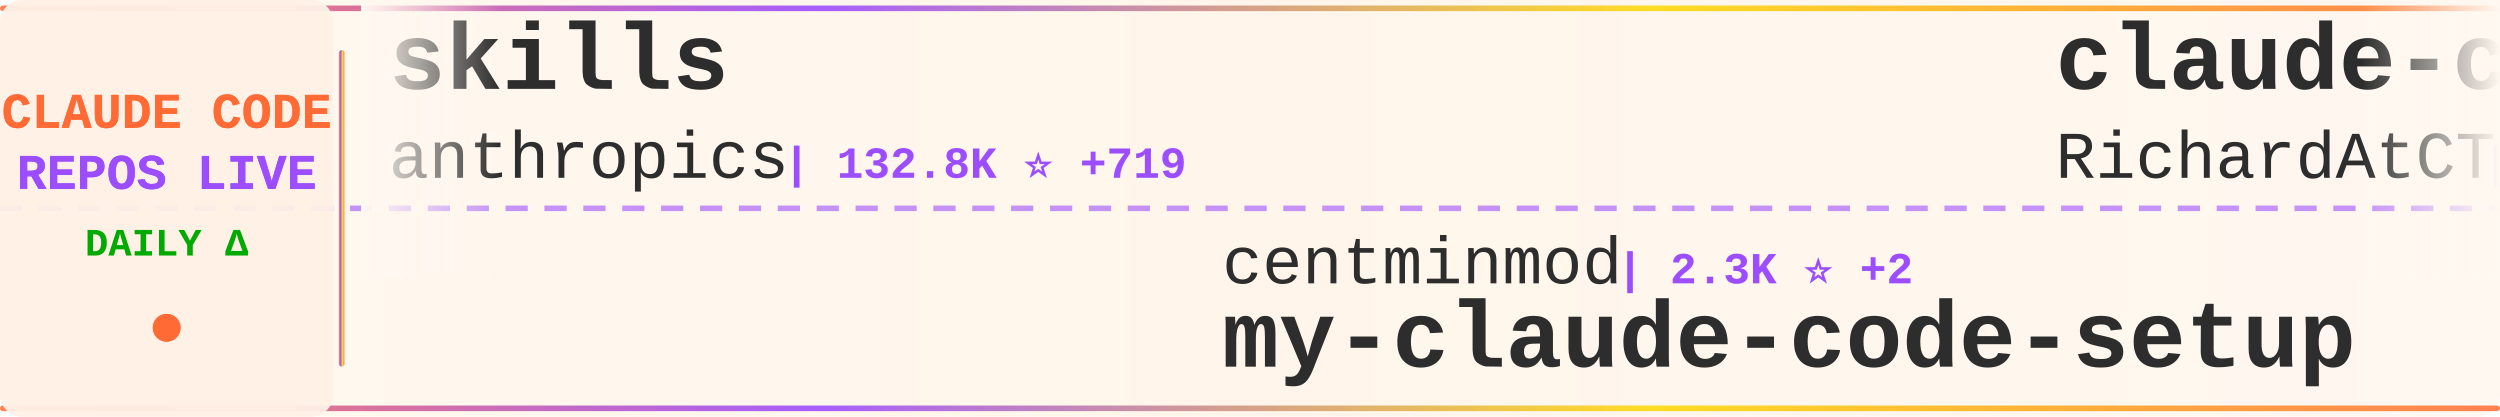
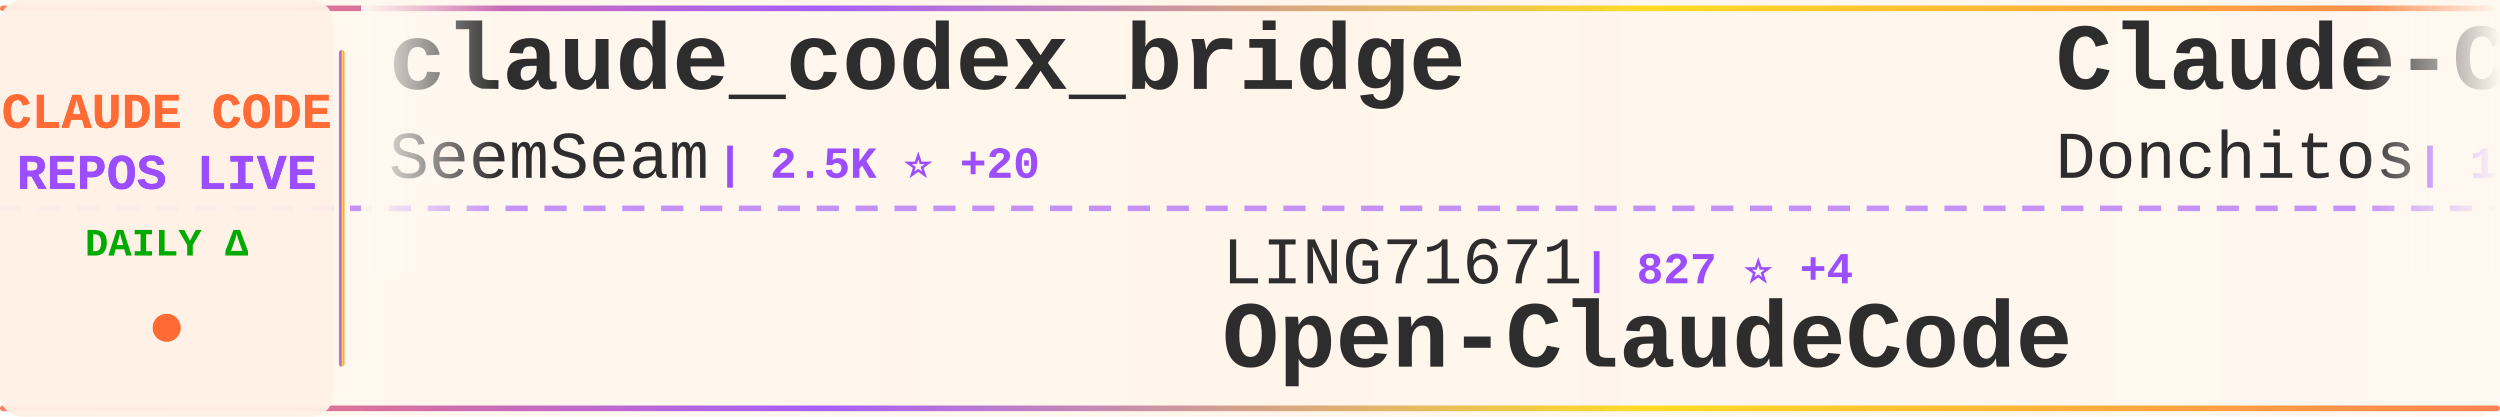
<svg xmlns="http://www.w3.org/2000/svg" width="900" height="150">
  <defs>
    <linearGradient id="tickerBg" x1="0%" y1="0%" x2="100%" y2="0%">
      <stop offset="0%" style="stop-color:#fff8f0;stop-opacity:0.98" />
      <stop offset="50%" style="stop-color:#fff5eb;stop-opacity:1" />
      <stop offset="100%" style="stop-color:#fff8f0;stop-opacity:0.98" />
    </linearGradient>
    <linearGradient id="borderGrad" x1="0%" y1="0%" x2="100%" y2="0%">
      <stop offset="0%" style="stop-color:#FF6B35;stop-opacity:0.85">
        <animate attributeName="stop-opacity" values="0.85;1;0.85" dur="2s" repeatCount="indefinite" />
      </stop>
      <stop offset="33%" style="stop-color:#9C4EFF;stop-opacity:0.9">
        <animate attributeName="stop-opacity" values="0.9;1;0.9" dur="2.2s" repeatCount="indefinite" />
      </stop>
      <stop offset="66%" style="stop-color:#FFD700;stop-opacity:0.85">
        <animate attributeName="stop-opacity" values="0.85;1;0.85" dur="1.8s" repeatCount="indefinite" />
      </stop>
      <stop offset="100%" style="stop-color:#FF6B35;stop-opacity:0.85">
        <animate attributeName="stop-opacity" values="0.85;1;0.85" dur="2s" repeatCount="indefinite" />
      </stop>
    </linearGradient>
    <filter id="textGlow">
      <feGaussianBlur stdDeviation="0.15" result="coloredBlur" />
      <feMerge>
        <feMergeNode in="coloredBlur" />
        <feMergeNode in="SourceGraphic" />
      </feMerge>
    </filter>
    <filter id="metricGlow">
      <feGaussianBlur stdDeviation="0.2" result="coloredBlur" />
      <feMerge>
        <feMergeNode in="coloredBlur" />
        <feMergeNode in="SourceGraphic" />
      </feMerge>
    </filter>
    <linearGradient id="leftFade" x1="0%" y1="0%" x2="100%" y2="0%">
      <stop offset="0%" style="stop-color:#fff8f0;stop-opacity:1" />
      <stop offset="100%" style="stop-color:#fff8f0;stop-opacity:0" />
    </linearGradient>
    <linearGradient id="rightFade" x1="0%" y1="0%" x2="100%" y2="0%">
      <stop offset="0%" style="stop-color:#fff8f0;stop-opacity:0" />
      <stop offset="100%" style="stop-color:#fff8f0;stop-opacity:1" />
    </linearGradient>
  </defs>
  <rect width="900" height="150" fill="url(#tickerBg)" rx="8" />
  <rect x="0" y="2" width="900" height="2" fill="url(#borderGrad)" rx="1" />
  <rect x="0" y="146" width="900" height="2" fill="url(#borderGrad)" rx="1" />
  <line x1="0" y1="75" x2="900" y2="75" stroke="#9C4EFF" stroke-width="2" stroke-dasharray="8 6" opacity="0.6" />
  <rect x="0" y="0" width="120" height="150" fill="#fff0e6" opacity="0.95" rx="8" />
  <text x="60" y="46" font-family="'Courier New', monospace" font-size="18" font-weight="bold" fill="#FF6B35" text-anchor="middle" filter="url(#textGlow)">
    CLAUDE CODE
  </text>
  <text x="60" y="68" font-family="'Courier New', monospace" font-size="18" font-weight="bold" fill="#9C4EFF" text-anchor="middle" filter="url(#textGlow)">
    REPOS LIVE
  </text>
  <text x="60" y="92" font-family="'Courier New', monospace" font-size="14" font-weight="bold" fill="#00aa00" text-anchor="middle">
    DAILY Δ
  </text>
  <circle cx="60" cy="118" r="5" fill="#FF6B35" filter="url(#metricGlow)">
    <animate attributeName="r" values="4;6;4" dur="1.5s" repeatCount="indefinite" />
    <animate attributeName="opacity" values="0.6;1;0.6" dur="1.5s" repeatCount="indefinite" />
  </circle>
  <rect x="122" y="18" width="2" height="114" fill="url(#borderGrad)" rx="1" />
  <clipPath id="tickerClip">
    <rect x="130" y="0" width="770" height="150" />
  </clipPath>
  <g clip-path="url(#tickerClip)">
    <g id="tickerItems">
      <animateTransform attributeName="transform" attributeType="XML" type="translate" from="0 0" to="-3000 0" dur="54s" repeatCount="indefinite" />
      <g transform="translate(0, 0)">
-         <text x="140" y="32" font-family="'Courier New', monospace" font-size="34" font-weight="bold" fill="#2d2d2d">skills</text>
-         <text x="140" y="64" font-family="'Courier New', monospace" font-size="24" font-weight="normal" fill="#2d2d2d" opacity="1.0">anthropics</text>
-         <text x="282" y="64" font-family="'Courier New', monospace" font-size="16" font-weight="bold" fill="#9C4EFF"> | 132.8K ⭐ +719</text>
+         <text x="140" y="32" font-family="'Courier New', monospace" font-size="34" font-weight="bold" fill="#2d2d2d">claude_codex_bridge</text>
+         <text x="140" y="64" font-family="'Courier New', monospace" font-size="24" font-weight="normal" fill="#2d2d2d" opacity="1.0">SeemSeam</text>
+         <text x="258" y="64" font-family="'Courier New', monospace" font-size="16" font-weight="bold" fill="#9C4EFF"> | 2.5K ⭐ +20</text>
      </g>
      <g transform="translate(300, 0)">
-         <text x="140" y="102" font-family="'Courier New', monospace" font-size="24" font-weight="normal" fill="#2d2d2d" opacity="1.0">centminmod</text>
-         <text x="282" y="102" font-family="'Courier New', monospace" font-size="16" font-weight="bold" fill="#9C4EFF"> | 2.3K ⭐ +2</text>
-         <text x="140" y="132" font-family="'Courier New', monospace" font-size="34" font-weight="bold" fill="#2d2d2d">my-claude-code-setup</text>
+         <text x="140" y="102" font-family="'Courier New', monospace" font-size="24" font-weight="normal" fill="#2d2d2d" opacity="1.0">LING71671</text>
+         <text x="270" y="102" font-family="'Courier New', monospace" font-size="16" font-weight="bold" fill="#9C4EFF"> | 827 ⭐ +4</text>
+         <text x="140" y="132" font-family="'Courier New', monospace" font-size="34" font-weight="bold" fill="#2d2d2d">Open-ClaudeCode</text>
      </g>
      <g transform="translate(600, 0)">
+         <text x="140" y="32" font-family="'Courier New', monospace" font-size="34" font-weight="bold" fill="#2d2d2d">Claude-Code-Game-Studios</text>
+         <text x="140" y="64" font-family="'Courier New', monospace" font-size="24" font-weight="normal" fill="#2d2d2d" opacity="1.0">Donchitos</text>
+         <text x="270" y="64" font-family="'Courier New', monospace" font-size="16" font-weight="bold" fill="#9C4EFF"> | 18.5K ⭐ +285</text>
+       </g>
+       <g transform="translate(900, 0)">
+         <text x="140" y="102" font-family="'Courier New', monospace" font-size="24" font-weight="normal" fill="#2d2d2d" opacity="1.0">zebbern</text>
+         <text x="246" y="102" font-family="'Courier New', monospace" font-size="16" font-weight="bold" fill="#9C4EFF"> | 4.1K ⭐ +7</text>
+         <text x="140" y="132" font-family="'Courier New', monospace" font-size="34" font-weight="bold" fill="#2d2d2d">claude-code-guide</text>
+       </g>
+       <g transform="translate(1200, 0)">
        <text x="140" y="32" font-family="'Courier New', monospace" font-size="34" font-weight="bold" fill="#2d2d2d">claude-code-telegram</text>
        <text x="140" y="64" font-family="'Courier New', monospace" font-size="24" font-weight="normal" fill="#2d2d2d" opacity="1.0">RichardAtCT</text>
        <text x="294" y="64" font-family="'Courier New', monospace" font-size="16" font-weight="bold" fill="#9C4EFF"> | 2.6K ⭐ +5</text>
      </g>
-       <g transform="translate(900, 0)">
+       <g transform="translate(1500, 0)">
+         <text x="140" y="102" font-family="'Courier New', monospace" font-size="24" font-weight="normal" fill="#2d2d2d" opacity="1.0">nanocoai</text>
+         <text x="258" y="102" font-family="'Courier New', monospace" font-size="16" font-weight="bold" fill="#9C4EFF"> | 28.8K ⭐ +37</text>
+         <text x="140" y="132" font-family="'Courier New', monospace" font-size="34" font-weight="bold" fill="#2d2d2d">nanoclaw</text>
+       </g>
+       <g transform="translate(1800, 0)">
+         <text x="140" y="32" font-family="'Courier New', monospace" font-size="34" font-weight="bold" fill="#2d2d2d">ClaudeCodeAgents</text>
+         <text x="140" y="64" font-family="'Courier New', monospace" font-size="24" font-weight="normal" fill="#2d2d2d" opacity="1.0">darcyegb</text>
+         <text x="258" y="64" font-family="'Courier New', monospace" font-size="16" font-weight="bold" fill="#9C4EFF"> | 690 ⭐ +1</text>
+       </g>
+       <g transform="translate(2100, 0)">
        <text x="140" y="102" font-family="'Courier New', monospace" font-size="24" font-weight="normal" fill="#2d2d2d" opacity="1.0">Windy3f3f3f3f</text>
-         <text x="318" y="102" font-family="'Courier New', monospace" font-size="16" font-weight="bold" fill="#9C4EFF"> | 2.3K ⭐ +19</text>
+         <text x="318" y="102" font-family="'Courier New', monospace" font-size="16" font-weight="bold" fill="#9C4EFF"> | 2.3K ⭐ +18</text>
        <text x="140" y="132" font-family="'Courier New', monospace" font-size="34" font-weight="bold" fill="#2d2d2d">how-claude-code-works</text>
      </g>
-       <g transform="translate(1200, 0)">
-         <text x="140" y="32" font-family="'Courier New', monospace" font-size="34" font-weight="bold" fill="#2d2d2d">free-claude-code</text>
-         <text x="140" y="64" font-family="'Courier New', monospace" font-size="24" font-weight="normal" fill="#2d2d2d" opacity="1.0">Alishahryar1</text>
-         <text x="306" y="64" font-family="'Courier New', monospace" font-size="16" font-weight="bold" fill="#9C4EFF"> | 24.0K ⭐ +295</text>
-       </g>
-       <g transform="translate(1500, 0)">
-         <text x="140" y="102" font-family="'Courier New', monospace" font-size="24" font-weight="normal" fill="#2d2d2d" opacity="1.0">nicedreamzapp</text>
-         <text x="318" y="102" font-family="'Courier New', monospace" font-size="16" font-weight="bold" fill="#9C4EFF"> | 2.6K ⭐ +20</text>
-         <text x="140" y="132" font-family="'Courier New', monospace" font-size="34" font-weight="bold" fill="#2d2d2d">claude-code-local</text>
-       </g>
-       <g transform="translate(1800, 0)">
-         <text x="140" y="32" font-family="'Courier New', monospace" font-size="34" font-weight="bold" fill="#2d2d2d">antigravity-awesome-skil...</text>
-         <text x="140" y="64" font-family="'Courier New', monospace" font-size="24" font-weight="normal" fill="#2d2d2d" opacity="1.0">sickn33</text>
-         <text x="246" y="64" font-family="'Courier New', monospace" font-size="16" font-weight="bold" fill="#9C4EFF"> | 37.3K ⭐ +139</text>
-       </g>
-       <g transform="translate(2100, 0)">
-         <text x="140" y="102" font-family="'Courier New', monospace" font-size="24" font-weight="normal" fill="#2d2d2d" opacity="1.0">pedrohcgs</text>
-         <text x="270" y="102" font-family="'Courier New', monospace" font-size="16" font-weight="bold" fill="#9C4EFF"> | 1.1K ⭐ +1</text>
-         <text x="140" y="132" font-family="'Courier New', monospace" font-size="34" font-weight="bold" fill="#2d2d2d">claude-code-my-workflow</text>
-       </g>
      <g transform="translate(2400, 0)">
-         <text x="140" y="32" font-family="'Courier New', monospace" font-size="34" font-weight="bold" fill="#2d2d2d">claude-code-sourcemap</text>
-         <text x="140" y="64" font-family="'Courier New', monospace" font-size="24" font-weight="normal" fill="#2d2d2d" opacity="1.0">Hyper66666</text>
-         <text x="282" y="64" font-family="'Courier New', monospace" font-size="16" font-weight="bold" fill="#9C4EFF"> | 214 ⭐ +1</text>
+         <text x="140" y="32" font-family="'Courier New', monospace" font-size="34" font-weight="bold" fill="#2d2d2d">Claude-Code</text>
+         <text x="140" y="64" font-family="'Courier New', monospace" font-size="24" font-weight="normal" fill="#2d2d2d" opacity="1.0">pengchengneo</text>
+         <text x="306" y="64" font-family="'Courier New', monospace" font-size="16" font-weight="bold" fill="#9C4EFF"> | 1.3K ⭐ +7</text>
      </g>
      <g transform="translate(2700, 0)">
-         <text x="140" y="102" font-family="'Courier New', monospace" font-size="24" font-weight="normal" fill="#2d2d2d" opacity="1.0">lintsinghua</text>
-         <text x="294" y="102" font-family="'Courier New', monospace" font-size="16" font-weight="bold" fill="#9C4EFF"> | 3.2K ⭐ +22</text>
-         <text x="140" y="132" font-family="'Courier New', monospace" font-size="34" font-weight="bold" fill="#2d2d2d">claude-code-book</text>
+         <text x="140" y="102" font-family="'Courier New', monospace" font-size="24" font-weight="normal" fill="#2d2d2d" opacity="1.0">alejandrobalderas</text>
+         <text x="366" y="102" font-family="'Courier New', monospace" font-size="16" font-weight="bold" fill="#9C4EFF"> | 1.9K ⭐ +5</text>
+         <text x="140" y="132" font-family="'Courier New', monospace" font-size="34" font-weight="bold" fill="#2d2d2d">claude-code-from-source</text>
      </g>
      <g transform="translate(3000, 0)">
-         <text x="140" y="32" font-family="'Courier New', monospace" font-size="34" font-weight="bold" fill="#2d2d2d">skills</text>
-         <text x="140" y="64" font-family="'Courier New', monospace" font-size="24" font-weight="normal" fill="#2d2d2d" opacity="1.0">anthropics</text>
-         <text x="282" y="64" font-family="'Courier New', monospace" font-size="16" font-weight="bold" fill="#9C4EFF"> | 132.8K ⭐ +719</text>
+         <text x="140" y="32" font-family="'Courier New', monospace" font-size="34" font-weight="bold" fill="#2d2d2d">claude_codex_bridge</text>
+         <text x="140" y="64" font-family="'Courier New', monospace" font-size="24" font-weight="normal" fill="#2d2d2d" opacity="1.0">SeemSeam</text>
+         <text x="258" y="64" font-family="'Courier New', monospace" font-size="16" font-weight="bold" fill="#9C4EFF"> | 2.5K ⭐ +20</text>
      </g>
      <g transform="translate(3300, 0)">
-         <text x="140" y="102" font-family="'Courier New', monospace" font-size="24" font-weight="normal" fill="#2d2d2d" opacity="1.0">centminmod</text>
-         <text x="282" y="102" font-family="'Courier New', monospace" font-size="16" font-weight="bold" fill="#9C4EFF"> | 2.3K ⭐ +2</text>
-         <text x="140" y="132" font-family="'Courier New', monospace" font-size="34" font-weight="bold" fill="#2d2d2d">my-claude-code-setup</text>
+         <text x="140" y="102" font-family="'Courier New', monospace" font-size="24" font-weight="normal" fill="#2d2d2d" opacity="1.0">LING71671</text>
+         <text x="270" y="102" font-family="'Courier New', monospace" font-size="16" font-weight="bold" fill="#9C4EFF"> | 827 ⭐ +4</text>
+         <text x="140" y="132" font-family="'Courier New', monospace" font-size="34" font-weight="bold" fill="#2d2d2d">Open-ClaudeCode</text>
      </g>
      <g transform="translate(3600, 0)">
-         <text x="140" y="32" font-family="'Courier New', monospace" font-size="34" font-weight="bold" fill="#2d2d2d">claude-code-telegram</text>
-         <text x="140" y="64" font-family="'Courier New', monospace" font-size="24" font-weight="normal" fill="#2d2d2d" opacity="1.0">RichardAtCT</text>
-         <text x="294" y="64" font-family="'Courier New', monospace" font-size="16" font-weight="bold" fill="#9C4EFF"> | 2.6K ⭐ +5</text>
+         <text x="140" y="32" font-family="'Courier New', monospace" font-size="34" font-weight="bold" fill="#2d2d2d">Claude-Code-Game-Studios</text>
+         <text x="140" y="64" font-family="'Courier New', monospace" font-size="24" font-weight="normal" fill="#2d2d2d" opacity="1.0">Donchitos</text>
+         <text x="270" y="64" font-family="'Courier New', monospace" font-size="16" font-weight="bold" fill="#9C4EFF"> | 18.5K ⭐ +285</text>
      </g>
      <g transform="translate(3900, 0)">
-         <text x="140" y="102" font-family="'Courier New', monospace" font-size="24" font-weight="normal" fill="#2d2d2d" opacity="1.0">Windy3f3f3f3f</text>
-         <text x="318" y="102" font-family="'Courier New', monospace" font-size="16" font-weight="bold" fill="#9C4EFF"> | 2.3K ⭐ +19</text>
-         <text x="140" y="132" font-family="'Courier New', monospace" font-size="34" font-weight="bold" fill="#2d2d2d">how-claude-code-works</text>
+         <text x="140" y="102" font-family="'Courier New', monospace" font-size="24" font-weight="normal" fill="#2d2d2d" opacity="1.0">zebbern</text>
+         <text x="246" y="102" font-family="'Courier New', monospace" font-size="16" font-weight="bold" fill="#9C4EFF"> | 4.1K ⭐ +7</text>
+         <text x="140" y="132" font-family="'Courier New', monospace" font-size="34" font-weight="bold" fill="#2d2d2d">claude-code-guide</text>
      </g>
    </g>
  </g>
  <rect x="130" y="0" width="50" height="100" fill="url(#leftFade)" />
  <rect x="850" y="0" width="50" height="100" fill="url(#rightFade)" />
</svg>
